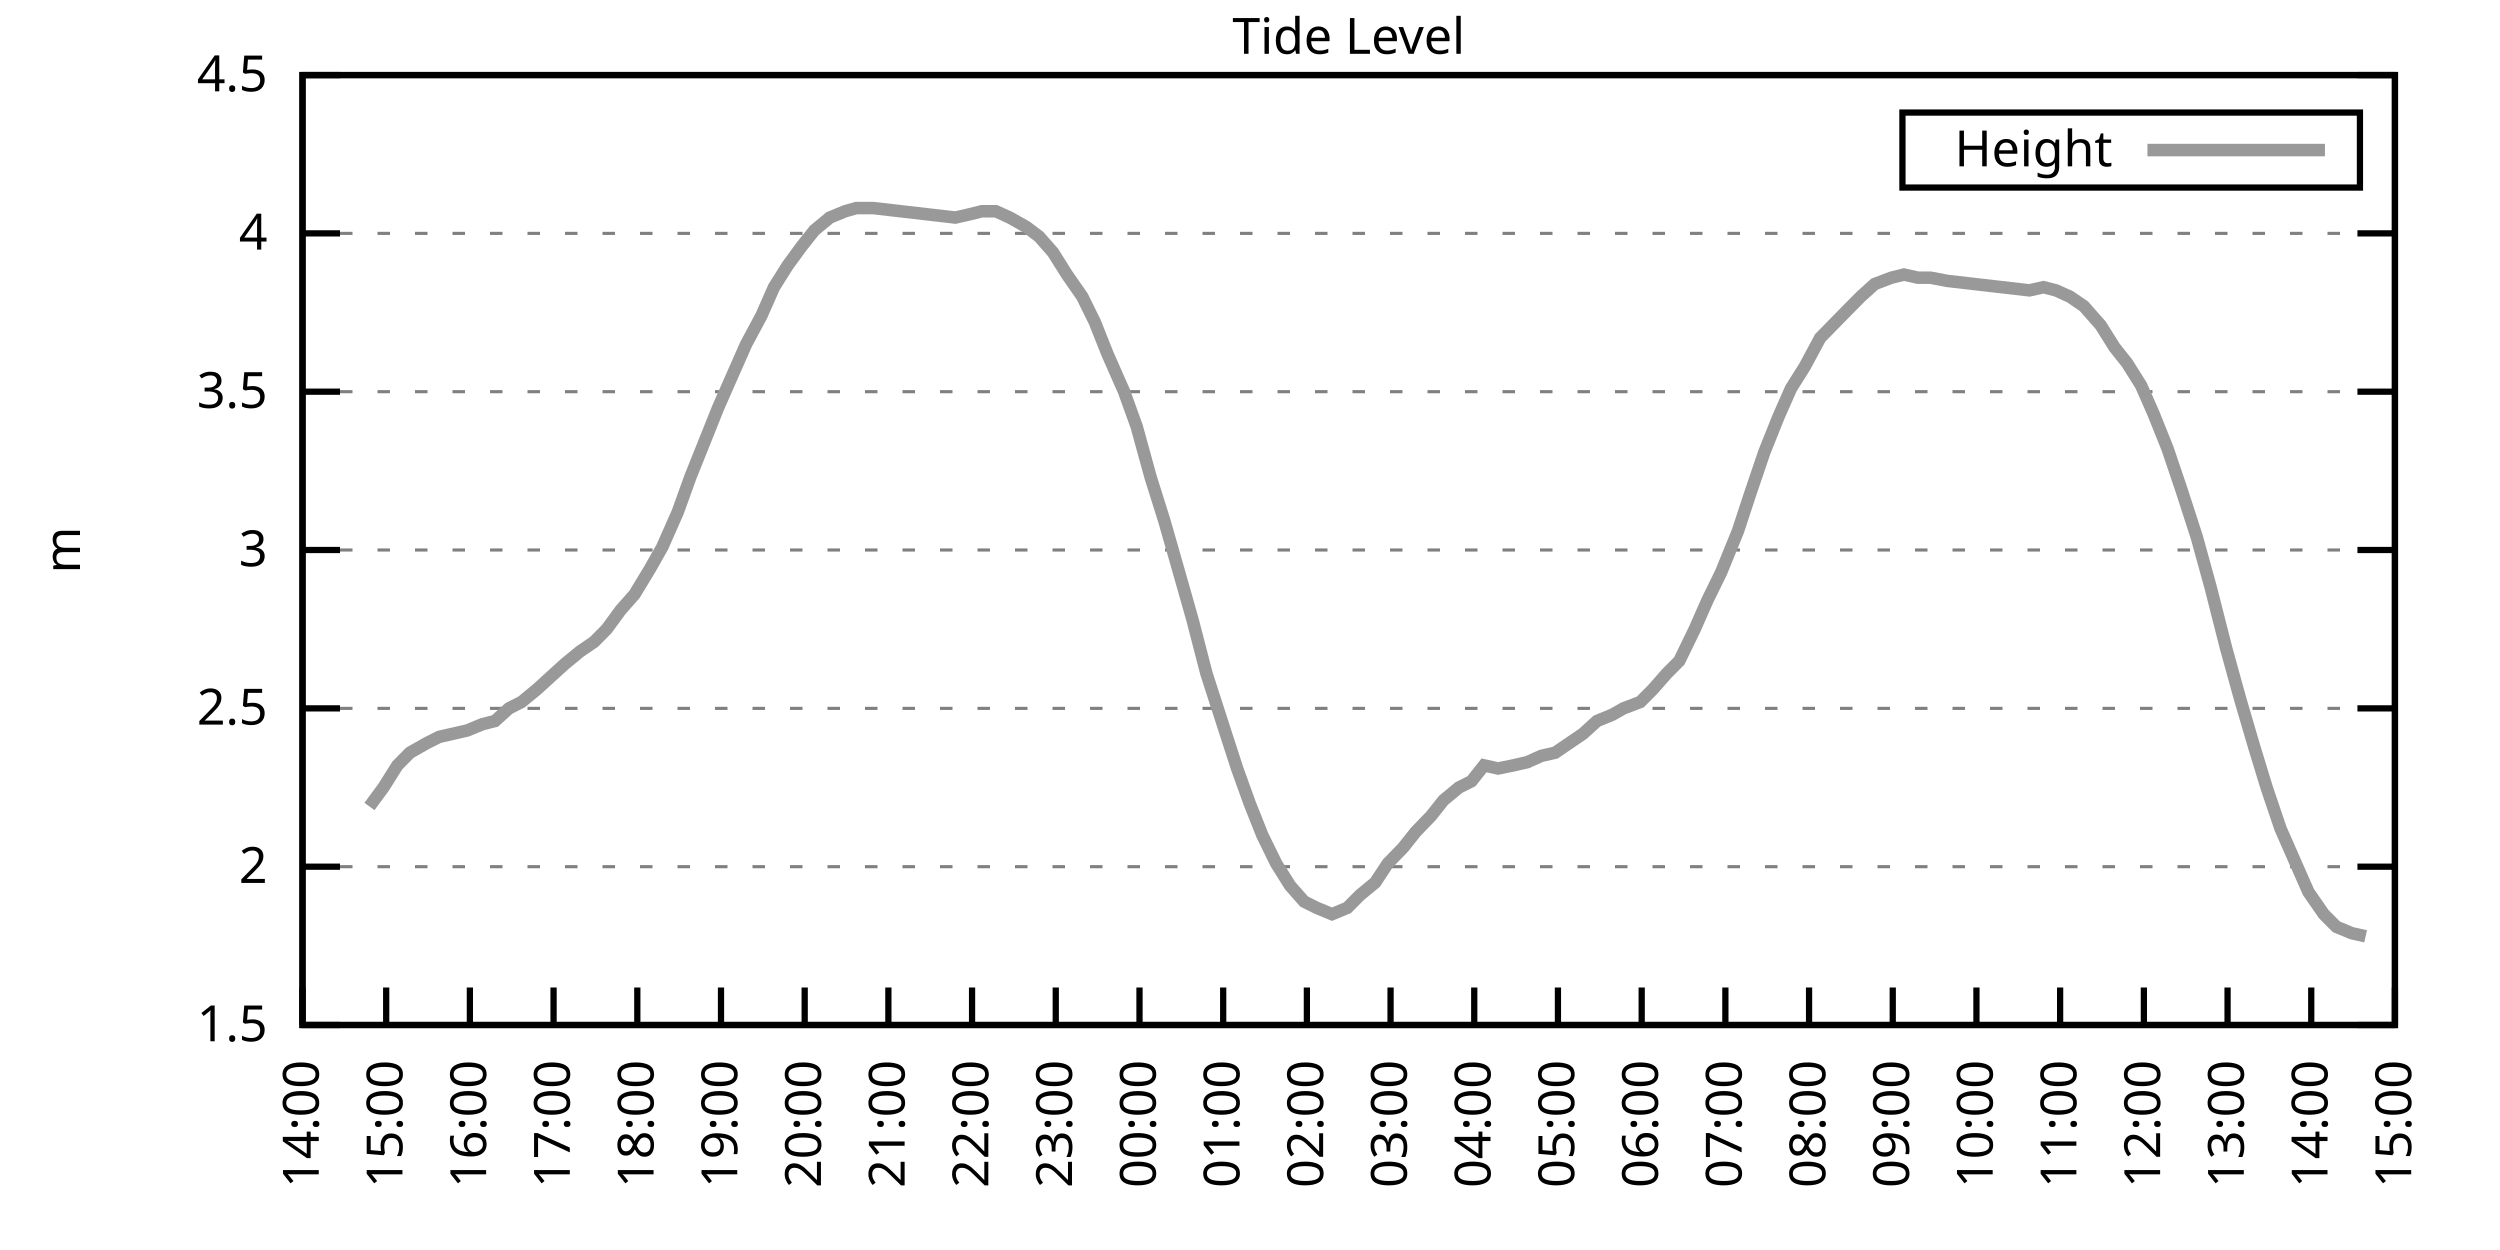
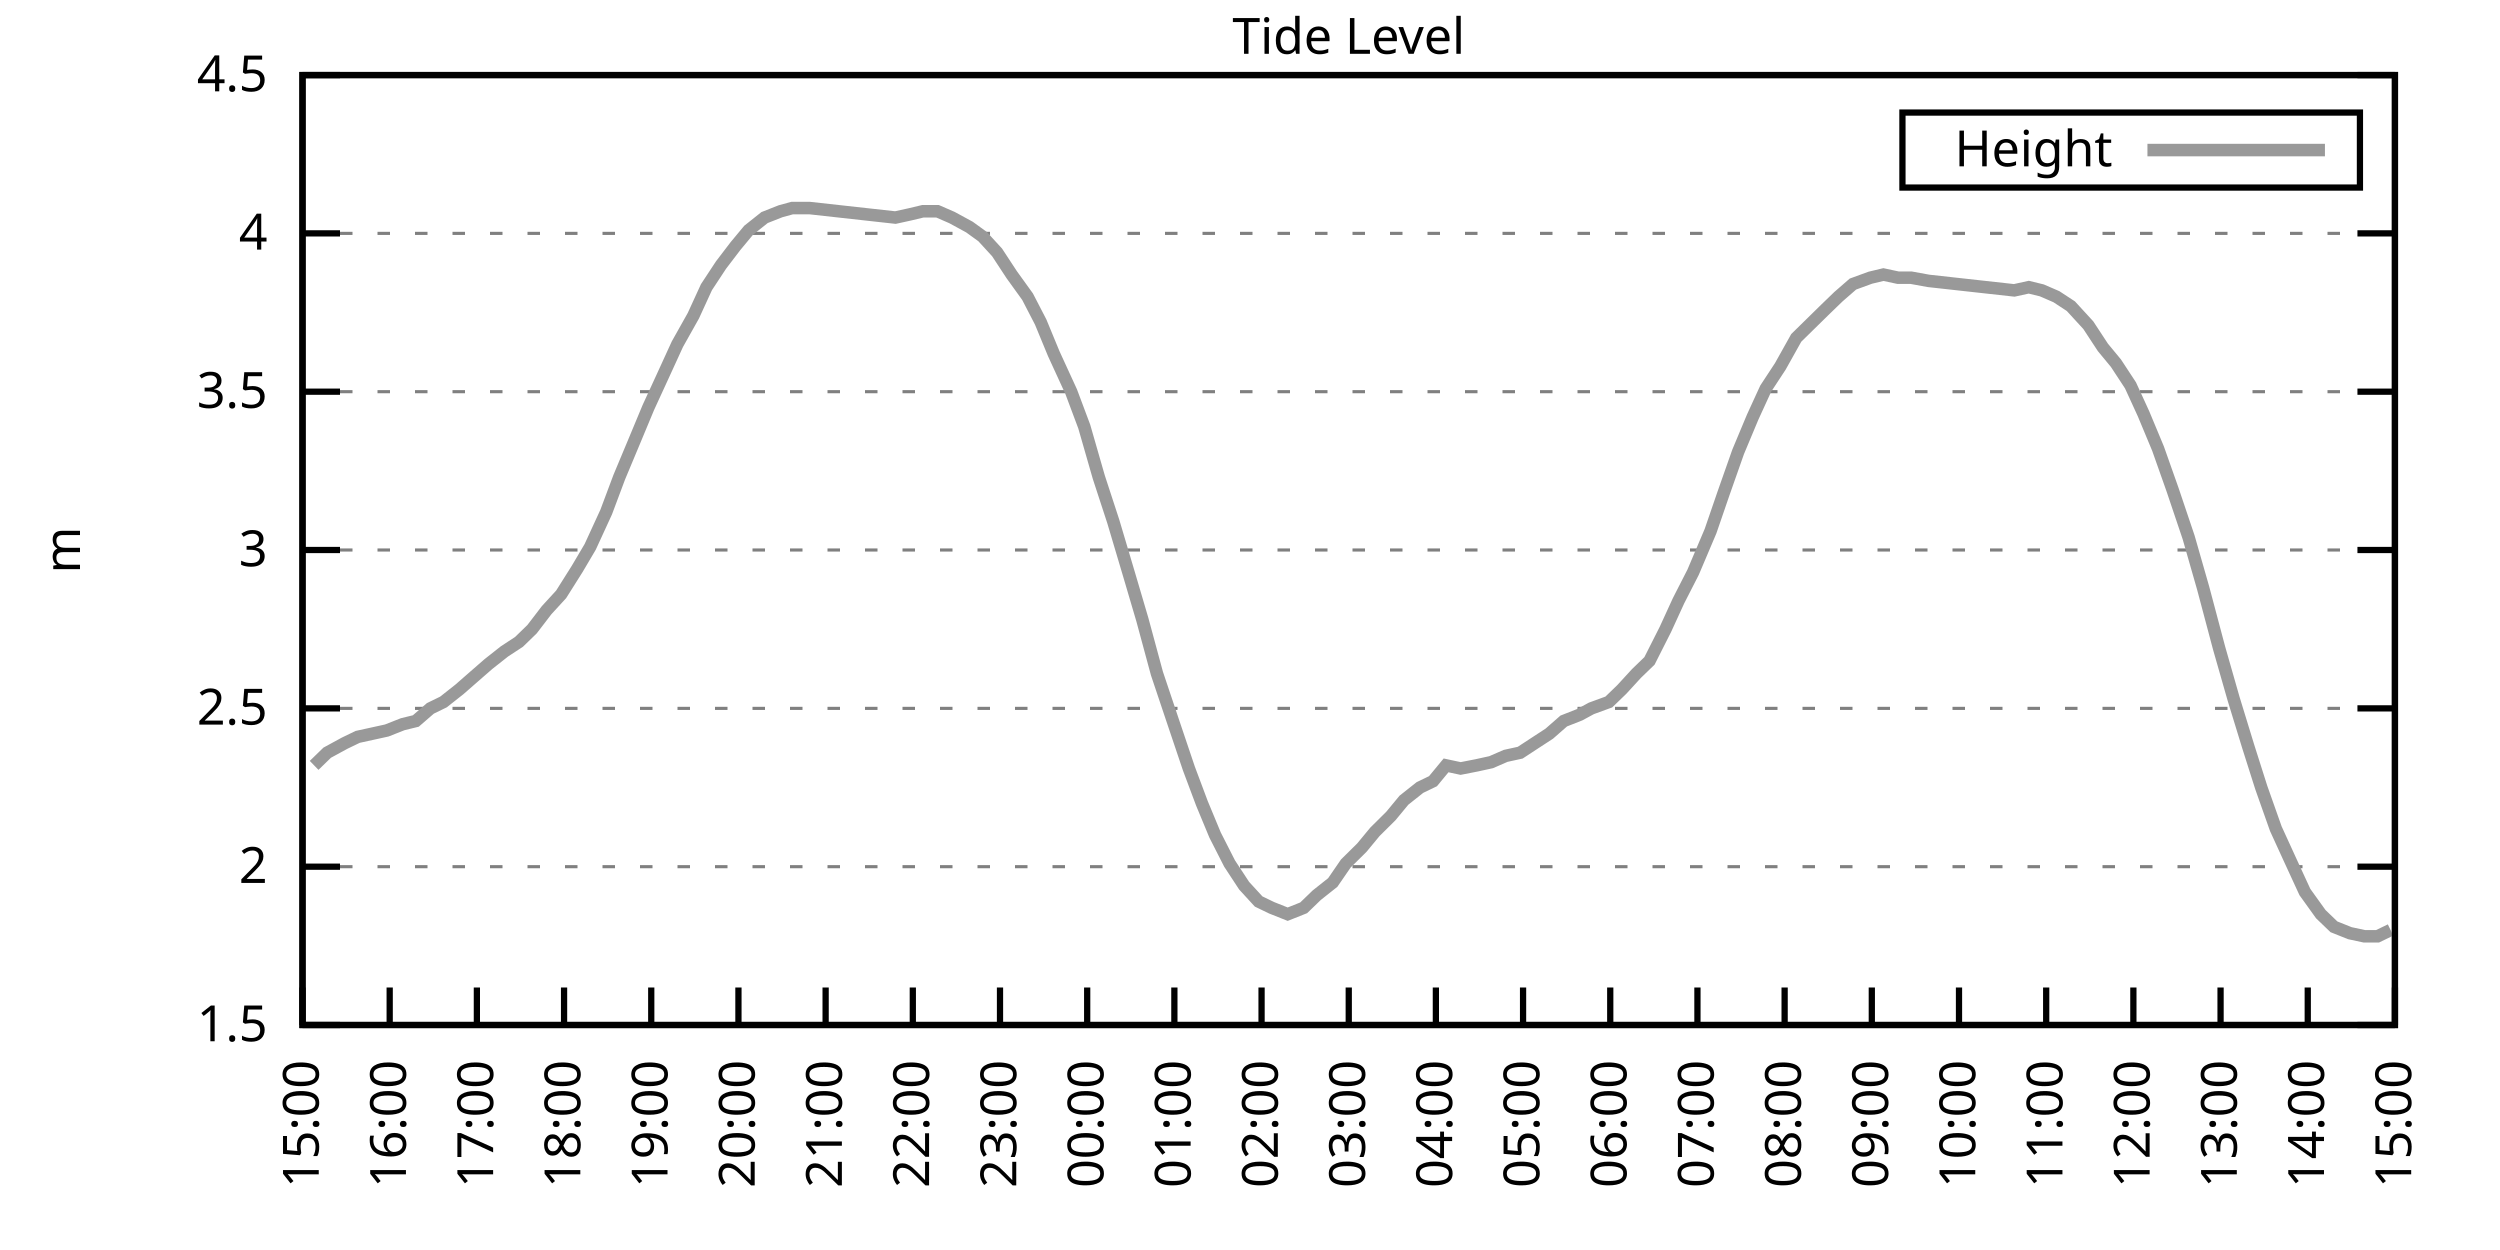
<svg xmlns="http://www.w3.org/2000/svg" xmlns:xlink="http://www.w3.org/1999/xlink" width="400" height="200" viewBox="0 0 400 200">
  <g id="gnuplot_canvas">
    <rect x="0" y="0" width="400" height="200" fill="none" />
    <defs>
      <circle id="gpDot" r="0.5" stroke-width="0.5" stroke="currentColor" />
      <path id="gpPt0" stroke-width="0.333" stroke="currentColor" d="M-1,0 h2 M0,-1 v2" />
      <path id="gpPt1" stroke-width="0.333" stroke="currentColor" d="M-1,-1 L1,1 M1,-1 L-1,1" />
      <path id="gpPt2" stroke-width="0.333" stroke="currentColor" d="M-1,0 L1,0 M0,-1 L0,1 M-1,-1 L1,1 M-1,1 L1,-1" />
      <rect id="gpPt3" stroke-width="0.333" stroke="currentColor" x="-1" y="-1" width="2" height="2" />
      <rect id="gpPt4" stroke-width="0.333" stroke="currentColor" fill="currentColor" x="-1" y="-1" width="2" height="2" />
      <circle id="gpPt5" stroke-width="0.333" stroke="currentColor" cx="0" cy="0" r="1" />
      <use xlink:href="#gpPt5" id="gpPt6" fill="currentColor" stroke="none" />
      <path id="gpPt7" stroke-width="0.333" stroke="currentColor" d="M0,-1.33 L-1.33,0.67 L1.33,0.67 z" />
      <use xlink:href="#gpPt7" id="gpPt8" fill="currentColor" stroke="none" />
      <use xlink:href="#gpPt7" id="gpPt9" stroke="currentColor" transform="rotate(180)" />
      <use xlink:href="#gpPt9" id="gpPt10" fill="currentColor" stroke="none" />
      <use xlink:href="#gpPt3" id="gpPt11" stroke="currentColor" transform="rotate(45)" />
      <use xlink:href="#gpPt11" id="gpPt12" fill="currentColor" stroke="none" />
      <path id="gpPt13" stroke-width="0.333" stroke="currentColor" d="M0,1.330 L1.265,0.411 L0.782,-1.067 L-0.782,-1.076 L-1.265,0.411 z" />
      <use xlink:href="#gpPt13" id="gpPt14" fill="currentColor" stroke="none" />
      <filter id="textbox" filterUnits="objectBoundingBox" x="0" y="0" height="1" width="1">
        <feFlood flood-color="white" flood-opacity="1" result="bgnd" />
        <feComposite in="SourceGraphic" in2="bgnd" operator="atop" />
      </filter>
      <filter id="greybox" filterUnits="objectBoundingBox" x="0" y="0" height="1" width="1">
        <feFlood flood-color="lightgrey" flood-opacity="1" result="grey" />
        <feComposite in="SourceGraphic" in2="grey" operator="atop" />
      </filter>
    </defs>
    <g fill="none" color="white" stroke="currentColor" stroke-width="1.00" stroke-linecap="butt" stroke-linejoin="miter">
</g>
    <g fill="none" color="black" stroke="currentColor" stroke-width="1.00" stroke-linecap="butt" stroke-linejoin="miter">
      <g stroke="none" shape-rendering="crispEdges">
        <polygon fill="rgb(255, 255, 255)" points="48.40,164.00 383.18,164.00 383.18,12.02 48.40,12.02 " />
      </g>
    </g>
    <g fill="none" color="black" stroke="currentColor" stroke-width="1.00" stroke-linecap="butt" stroke-linejoin="miter">
</g>
    <g fill="none" color="black" stroke="black" stroke-width="0.50" stroke-linecap="butt" stroke-linejoin="miter">
</g>
    <g fill="none" color="gray" stroke="currentColor" stroke-width="0.50" stroke-linecap="butt" stroke-linejoin="miter">
      <path stroke="gray" stroke-dasharray="2,4" class="gridline" d="M48.40,164.00 L383.19,164.00  " />
    </g>
    <g fill="none" color="gray" stroke="gray" stroke-width="1.00" stroke-linecap="butt" stroke-linejoin="miter">
</g>
    <g fill="none" color="black" stroke="currentColor" stroke-width="1.00" stroke-linecap="butt" stroke-linejoin="miter">
      <path stroke="black" d="M48.40,164.00 L54.40,164.00 M383.19,164.00 L377.19,164.00  " />
      <g transform="translate(42.80,166.60)" stroke="none" fill="black" font-family="Sans" font-size="8.00" text-anchor="end">
        <text>
          <tspan font-family="Sans"> 1.5</tspan>
        </text>
      </g>
    </g>
    <g fill="none" color="black" stroke="currentColor" stroke-width="1.00" stroke-linecap="butt" stroke-linejoin="miter">
</g>
    <g fill="none" color="black" stroke="black" stroke-width="0.50" stroke-linecap="butt" stroke-linejoin="miter">
</g>
    <g fill="none" color="gray" stroke="currentColor" stroke-width="0.50" stroke-linecap="butt" stroke-linejoin="miter">
      <path stroke="gray" stroke-dasharray="2,4" class="gridline" d="M48.40,138.67 L383.19,138.67  " />
    </g>
    <g fill="none" color="gray" stroke="gray" stroke-width="1.00" stroke-linecap="butt" stroke-linejoin="miter">
</g>
    <g fill="none" color="black" stroke="currentColor" stroke-width="1.00" stroke-linecap="butt" stroke-linejoin="miter">
      <path stroke="black" d="M48.40,138.67 L54.40,138.67 M383.19,138.67 L377.19,138.67  " />
      <g transform="translate(42.80,141.27)" stroke="none" fill="black" font-family="Sans" font-size="8.00" text-anchor="end">
        <text>
          <tspan font-family="Sans"> 2</tspan>
        </text>
      </g>
    </g>
    <g fill="none" color="black" stroke="currentColor" stroke-width="1.00" stroke-linecap="butt" stroke-linejoin="miter">
</g>
    <g fill="none" color="black" stroke="black" stroke-width="0.50" stroke-linecap="butt" stroke-linejoin="miter">
</g>
    <g fill="none" color="gray" stroke="currentColor" stroke-width="0.50" stroke-linecap="butt" stroke-linejoin="miter">
      <path stroke="gray" stroke-dasharray="2,4" class="gridline" d="M48.40,113.34 L383.19,113.34  " />
    </g>
    <g fill="none" color="gray" stroke="gray" stroke-width="1.00" stroke-linecap="butt" stroke-linejoin="miter">
</g>
    <g fill="none" color="black" stroke="currentColor" stroke-width="1.00" stroke-linecap="butt" stroke-linejoin="miter">
      <path stroke="black" d="M48.40,113.34 L54.40,113.34 M383.19,113.34 L377.19,113.34  " />
      <g transform="translate(42.80,115.94)" stroke="none" fill="black" font-family="Sans" font-size="8.00" text-anchor="end">
        <text>
          <tspan font-family="Sans"> 2.5</tspan>
        </text>
      </g>
    </g>
    <g fill="none" color="black" stroke="currentColor" stroke-width="1.00" stroke-linecap="butt" stroke-linejoin="miter">
</g>
    <g fill="none" color="black" stroke="black" stroke-width="0.50" stroke-linecap="butt" stroke-linejoin="miter">
</g>
    <g fill="none" color="gray" stroke="currentColor" stroke-width="0.50" stroke-linecap="butt" stroke-linejoin="miter">
      <path stroke="gray" stroke-dasharray="2,4" class="gridline" d="M48.40,88.00 L383.19,88.00  " />
    </g>
    <g fill="none" color="gray" stroke="gray" stroke-width="1.00" stroke-linecap="butt" stroke-linejoin="miter">
</g>
    <g fill="none" color="black" stroke="currentColor" stroke-width="1.00" stroke-linecap="butt" stroke-linejoin="miter">
      <path stroke="black" d="M48.40,88.00 L54.40,88.00 M383.19,88.00 L377.19,88.00  " />
      <g transform="translate(42.80,90.60)" stroke="none" fill="black" font-family="Sans" font-size="8.00" text-anchor="end">
        <text>
          <tspan font-family="Sans"> 3</tspan>
        </text>
      </g>
    </g>
    <g fill="none" color="black" stroke="currentColor" stroke-width="1.00" stroke-linecap="butt" stroke-linejoin="miter">
</g>
    <g fill="none" color="black" stroke="black" stroke-width="0.50" stroke-linecap="butt" stroke-linejoin="miter">
</g>
    <g fill="none" color="gray" stroke="currentColor" stroke-width="0.50" stroke-linecap="butt" stroke-linejoin="miter">
      <path stroke="gray" stroke-dasharray="2,4" class="gridline" d="M48.40,62.67 L383.19,62.67  " />
    </g>
    <g fill="none" color="gray" stroke="gray" stroke-width="1.00" stroke-linecap="butt" stroke-linejoin="miter">
</g>
    <g fill="none" color="black" stroke="currentColor" stroke-width="1.00" stroke-linecap="butt" stroke-linejoin="miter">
      <path stroke="black" d="M48.40,62.67 L54.40,62.67 M383.19,62.67 L377.19,62.67  " />
      <g transform="translate(42.80,65.27)" stroke="none" fill="black" font-family="Sans" font-size="8.00" text-anchor="end">
        <text>
          <tspan font-family="Sans"> 3.5</tspan>
        </text>
      </g>
    </g>
    <g fill="none" color="black" stroke="currentColor" stroke-width="1.00" stroke-linecap="butt" stroke-linejoin="miter">
</g>
    <g fill="none" color="black" stroke="black" stroke-width="0.50" stroke-linecap="butt" stroke-linejoin="miter">
</g>
    <g fill="none" color="gray" stroke="currentColor" stroke-width="0.50" stroke-linecap="butt" stroke-linejoin="miter">
      <path stroke="gray" stroke-dasharray="2,4" class="gridline" d="M48.40,37.34 L383.19,37.34  " />
    </g>
    <g fill="none" color="gray" stroke="gray" stroke-width="1.00" stroke-linecap="butt" stroke-linejoin="miter">
</g>
    <g fill="none" color="black" stroke="currentColor" stroke-width="1.00" stroke-linecap="butt" stroke-linejoin="miter">
      <path stroke="black" d="M48.40,37.34 L54.40,37.34 M383.19,37.34 L377.19,37.34  " />
      <g transform="translate(42.80,39.94)" stroke="none" fill="black" font-family="Sans" font-size="8.00" text-anchor="end">
        <text>
          <tspan font-family="Sans"> 4</tspan>
        </text>
      </g>
    </g>
    <g fill="none" color="black" stroke="currentColor" stroke-width="1.00" stroke-linecap="butt" stroke-linejoin="miter">
</g>
    <g fill="none" color="black" stroke="black" stroke-width="0.50" stroke-linecap="butt" stroke-linejoin="miter">
</g>
    <g fill="none" color="gray" stroke="currentColor" stroke-width="0.50" stroke-linecap="butt" stroke-linejoin="miter">
      <path stroke="gray" stroke-dasharray="2,4" class="gridline" d="M48.40,12.01 L383.19,12.01  " />
    </g>
    <g fill="none" color="gray" stroke="gray" stroke-width="1.00" stroke-linecap="butt" stroke-linejoin="miter">
</g>
    <g fill="none" color="black" stroke="currentColor" stroke-width="1.00" stroke-linecap="butt" stroke-linejoin="miter">
      <path stroke="black" d="M48.40,12.01 L54.40,12.01 M383.19,12.01 L377.19,12.01  " />
      <g transform="translate(42.80,14.61)" stroke="none" fill="black" font-family="Sans" font-size="8.00" text-anchor="end">
        <text>
          <tspan font-family="Sans"> 4.5</tspan>
        </text>
      </g>
    </g>
    <g fill="none" color="black" stroke="currentColor" stroke-width="1.00" stroke-linecap="butt" stroke-linejoin="miter">
      <path stroke="black" d="M48.40,164.00 L48.40,158.00  " />
      <g transform="translate(51.00,169.60) rotate(270.00)" stroke="none" fill="black" font-family="Sans" font-size="8.00" text-anchor="end">
        <text>
-           <tspan font-family="Sans">14:00</tspan>
-         </text>
-       </g>
-     </g>
-     <g fill="none" color="black" stroke="currentColor" stroke-width="1.00" stroke-linecap="butt" stroke-linejoin="miter">
-       <path stroke="black" d="M61.79,164.00 L61.79,158.00  " />
-       <g transform="translate(64.39,169.60) rotate(270.00)" stroke="none" fill="black" font-family="Sans" font-size="8.00" text-anchor="end">
-         <text>
          <tspan font-family="Sans">15:00</tspan>
        </text>
      </g>
    </g>
    <g fill="none" color="black" stroke="currentColor" stroke-width="1.00" stroke-linecap="butt" stroke-linejoin="miter">
-       <path stroke="black" d="M75.18,164.00 L75.18,158.00  " />
-       <g transform="translate(77.78,169.60) rotate(270.00)" stroke="none" fill="black" font-family="Sans" font-size="8.00" text-anchor="end">
+       <path stroke="black" d="M62.35,164.00 L62.35,158.00  " />
+       <g transform="translate(64.95,169.60) rotate(270.00)" stroke="none" fill="black" font-family="Sans" font-size="8.00" text-anchor="end">
        <text>
          <tspan font-family="Sans">16:00</tspan>
        </text>
      </g>
    </g>
    <g fill="none" color="black" stroke="currentColor" stroke-width="1.00" stroke-linecap="butt" stroke-linejoin="miter">
-       <path stroke="black" d="M88.57,164.00 L88.57,158.00  " />
-       <g transform="translate(91.17,169.60) rotate(270.00)" stroke="none" fill="black" font-family="Sans" font-size="8.00" text-anchor="end">
+       <path stroke="black" d="M76.30,164.00 L76.30,158.00  " />
+       <g transform="translate(78.90,169.60) rotate(270.00)" stroke="none" fill="black" font-family="Sans" font-size="8.00" text-anchor="end">
        <text>
          <tspan font-family="Sans">17:00</tspan>
        </text>
      </g>
    </g>
    <g fill="none" color="black" stroke="currentColor" stroke-width="1.00" stroke-linecap="butt" stroke-linejoin="miter">
-       <path stroke="black" d="M101.97,164.00 L101.97,158.00  " />
-       <g transform="translate(104.57,169.60) rotate(270.00)" stroke="none" fill="black" font-family="Sans" font-size="8.00" text-anchor="end">
+       <path stroke="black" d="M90.25,164.00 L90.25,158.00  " />
+       <g transform="translate(92.85,169.60) rotate(270.00)" stroke="none" fill="black" font-family="Sans" font-size="8.00" text-anchor="end">
        <text>
          <tspan font-family="Sans">18:00</tspan>
        </text>
      </g>
    </g>
    <g fill="none" color="black" stroke="currentColor" stroke-width="1.00" stroke-linecap="butt" stroke-linejoin="miter">
-       <path stroke="black" d="M115.36,164.00 L115.36,158.00  " />
-       <g transform="translate(117.96,169.60) rotate(270.00)" stroke="none" fill="black" font-family="Sans" font-size="8.00" text-anchor="end">
+       <path stroke="black" d="M104.20,164.00 L104.20,158.00  " />
+       <g transform="translate(106.80,169.60) rotate(270.00)" stroke="none" fill="black" font-family="Sans" font-size="8.00" text-anchor="end">
        <text>
          <tspan font-family="Sans">19:00</tspan>
        </text>
      </g>
    </g>
    <g fill="none" color="black" stroke="currentColor" stroke-width="1.00" stroke-linecap="butt" stroke-linejoin="miter">
-       <path stroke="black" d="M128.75,164.00 L128.75,158.00  " />
-       <g transform="translate(131.35,169.60) rotate(270.00)" stroke="none" fill="black" font-family="Sans" font-size="8.00" text-anchor="end">
+       <path stroke="black" d="M118.15,164.00 L118.15,158.00  " />
+       <g transform="translate(120.75,169.60) rotate(270.00)" stroke="none" fill="black" font-family="Sans" font-size="8.00" text-anchor="end">
        <text>
          <tspan font-family="Sans">20:00</tspan>
        </text>
      </g>
    </g>
    <g fill="none" color="black" stroke="currentColor" stroke-width="1.00" stroke-linecap="butt" stroke-linejoin="miter">
-       <path stroke="black" d="M142.14,164.00 L142.14,158.00  " />
-       <g transform="translate(144.74,169.60) rotate(270.00)" stroke="none" fill="black" font-family="Sans" font-size="8.00" text-anchor="end">
+       <path stroke="black" d="M132.10,164.00 L132.10,158.00  " />
+       <g transform="translate(134.70,169.60) rotate(270.00)" stroke="none" fill="black" font-family="Sans" font-size="8.00" text-anchor="end">
        <text>
          <tspan font-family="Sans">21:00</tspan>
        </text>
      </g>
    </g>
    <g fill="none" color="black" stroke="currentColor" stroke-width="1.00" stroke-linecap="butt" stroke-linejoin="miter">
-       <path stroke="black" d="M155.53,164.00 L155.53,158.00  " />
-       <g transform="translate(158.13,169.60) rotate(270.00)" stroke="none" fill="black" font-family="Sans" font-size="8.00" text-anchor="end">
+       <path stroke="black" d="M146.05,164.00 L146.05,158.00  " />
+       <g transform="translate(148.65,169.60) rotate(270.00)" stroke="none" fill="black" font-family="Sans" font-size="8.00" text-anchor="end">
        <text>
          <tspan font-family="Sans">22:00</tspan>
        </text>
      </g>
    </g>
    <g fill="none" color="black" stroke="currentColor" stroke-width="1.00" stroke-linecap="butt" stroke-linejoin="miter">
-       <path stroke="black" d="M168.92,164.00 L168.92,158.00  " />
-       <g transform="translate(171.52,169.60) rotate(270.00)" stroke="none" fill="black" font-family="Sans" font-size="8.00" text-anchor="end">
+       <path stroke="black" d="M160.00,164.00 L160.00,158.00  " />
+       <g transform="translate(162.60,169.60) rotate(270.00)" stroke="none" fill="black" font-family="Sans" font-size="8.00" text-anchor="end">
        <text>
          <tspan font-family="Sans">23:00</tspan>
        </text>
      </g>
    </g>
    <g fill="none" color="black" stroke="currentColor" stroke-width="1.00" stroke-linecap="butt" stroke-linejoin="miter">
-       <path stroke="black" d="M182.32,164.00 L182.32,158.00  " />
-       <g transform="translate(184.92,169.60) rotate(270.00)" stroke="none" fill="black" font-family="Sans" font-size="8.00" text-anchor="end">
+       <path stroke="black" d="M173.95,164.00 L173.95,158.00  " />
+       <g transform="translate(176.55,169.60) rotate(270.00)" stroke="none" fill="black" font-family="Sans" font-size="8.00" text-anchor="end">
        <text>
          <tspan font-family="Sans">00:00</tspan>
        </text>
      </g>
    </g>
    <g fill="none" color="black" stroke="currentColor" stroke-width="1.00" stroke-linecap="butt" stroke-linejoin="miter">
-       <path stroke="black" d="M195.71,164.00 L195.71,158.00  " />
-       <g transform="translate(198.31,169.60) rotate(270.00)" stroke="none" fill="black" font-family="Sans" font-size="8.00" text-anchor="end">
+       <path stroke="black" d="M187.90,164.00 L187.90,158.00  " />
+       <g transform="translate(190.50,169.60) rotate(270.00)" stroke="none" fill="black" font-family="Sans" font-size="8.00" text-anchor="end">
        <text>
          <tspan font-family="Sans">01:00</tspan>
        </text>
      </g>
    </g>
    <g fill="none" color="black" stroke="currentColor" stroke-width="1.00" stroke-linecap="butt" stroke-linejoin="miter">
-       <path stroke="black" d="M209.10,164.00 L209.10,158.00  " />
-       <g transform="translate(211.70,169.60) rotate(270.00)" stroke="none" fill="black" font-family="Sans" font-size="8.00" text-anchor="end">
+       <path stroke="black" d="M201.85,164.00 L201.85,158.00  " />
+       <g transform="translate(204.45,169.60) rotate(270.00)" stroke="none" fill="black" font-family="Sans" font-size="8.00" text-anchor="end">
        <text>
          <tspan font-family="Sans">02:00</tspan>
        </text>
      </g>
    </g>
    <g fill="none" color="black" stroke="currentColor" stroke-width="1.00" stroke-linecap="butt" stroke-linejoin="miter">
-       <path stroke="black" d="M222.49,164.00 L222.49,158.00  " />
-       <g transform="translate(225.09,169.60) rotate(270.00)" stroke="none" fill="black" font-family="Sans" font-size="8.00" text-anchor="end">
+       <path stroke="black" d="M215.80,164.00 L215.80,158.00  " />
+       <g transform="translate(218.40,169.60) rotate(270.00)" stroke="none" fill="black" font-family="Sans" font-size="8.00" text-anchor="end">
        <text>
          <tspan font-family="Sans">03:00</tspan>
        </text>
      </g>
    </g>
    <g fill="none" color="black" stroke="currentColor" stroke-width="1.00" stroke-linecap="butt" stroke-linejoin="miter">
-       <path stroke="black" d="M235.88,164.00 L235.88,158.00  " />
-       <g transform="translate(238.48,169.60) rotate(270.00)" stroke="none" fill="black" font-family="Sans" font-size="8.00" text-anchor="end">
+       <path stroke="black" d="M229.74,164.00 L229.74,158.00  " />
+       <g transform="translate(232.34,169.60) rotate(270.00)" stroke="none" fill="black" font-family="Sans" font-size="8.00" text-anchor="end">
        <text>
          <tspan font-family="Sans">04:00</tspan>
        </text>
      </g>
    </g>
    <g fill="none" color="black" stroke="currentColor" stroke-width="1.00" stroke-linecap="butt" stroke-linejoin="miter">
-       <path stroke="black" d="M249.27,164.00 L249.27,158.00  " />
-       <g transform="translate(251.87,169.60) rotate(270.00)" stroke="none" fill="black" font-family="Sans" font-size="8.00" text-anchor="end">
+       <path stroke="black" d="M243.69,164.00 L243.69,158.00  " />
+       <g transform="translate(246.29,169.60) rotate(270.00)" stroke="none" fill="black" font-family="Sans" font-size="8.00" text-anchor="end">
        <text>
          <tspan font-family="Sans">05:00</tspan>
        </text>
      </g>
    </g>
    <g fill="none" color="black" stroke="currentColor" stroke-width="1.00" stroke-linecap="butt" stroke-linejoin="miter">
-       <path stroke="black" d="M262.67,164.00 L262.67,158.00  " />
-       <g transform="translate(265.27,169.60) rotate(270.00)" stroke="none" fill="black" font-family="Sans" font-size="8.00" text-anchor="end">
+       <path stroke="black" d="M257.64,164.00 L257.64,158.00  " />
+       <g transform="translate(260.24,169.60) rotate(270.00)" stroke="none" fill="black" font-family="Sans" font-size="8.00" text-anchor="end">
        <text>
          <tspan font-family="Sans">06:00</tspan>
        </text>
      </g>
    </g>
    <g fill="none" color="black" stroke="currentColor" stroke-width="1.00" stroke-linecap="butt" stroke-linejoin="miter">
-       <path stroke="black" d="M276.06,164.00 L276.06,158.00  " />
-       <g transform="translate(278.66,169.60) rotate(270.00)" stroke="none" fill="black" font-family="Sans" font-size="8.00" text-anchor="end">
+       <path stroke="black" d="M271.59,164.00 L271.59,158.00  " />
+       <g transform="translate(274.19,169.60) rotate(270.00)" stroke="none" fill="black" font-family="Sans" font-size="8.00" text-anchor="end">
        <text>
          <tspan font-family="Sans">07:00</tspan>
        </text>
      </g>
    </g>
    <g fill="none" color="black" stroke="currentColor" stroke-width="1.00" stroke-linecap="butt" stroke-linejoin="miter">
-       <path stroke="black" d="M289.45,164.00 L289.45,158.00  " />
-       <g transform="translate(292.05,169.60) rotate(270.00)" stroke="none" fill="black" font-family="Sans" font-size="8.00" text-anchor="end">
+       <path stroke="black" d="M285.54,164.00 L285.54,158.00  " />
+       <g transform="translate(288.14,169.60) rotate(270.00)" stroke="none" fill="black" font-family="Sans" font-size="8.00" text-anchor="end">
        <text>
          <tspan font-family="Sans">08:00</tspan>
        </text>
      </g>
    </g>
    <g fill="none" color="black" stroke="currentColor" stroke-width="1.00" stroke-linecap="butt" stroke-linejoin="miter">
-       <path stroke="black" d="M302.84,164.00 L302.84,158.00  " />
-       <g transform="translate(305.44,169.60) rotate(270.00)" stroke="none" fill="black" font-family="Sans" font-size="8.00" text-anchor="end">
+       <path stroke="black" d="M299.49,164.00 L299.49,158.00  " />
+       <g transform="translate(302.09,169.60) rotate(270.00)" stroke="none" fill="black" font-family="Sans" font-size="8.00" text-anchor="end">
        <text>
          <tspan font-family="Sans">09:00</tspan>
        </text>
      </g>
    </g>
    <g fill="none" color="black" stroke="currentColor" stroke-width="1.00" stroke-linecap="butt" stroke-linejoin="miter">
-       <path stroke="black" d="M316.23,164.00 L316.23,158.00  " />
-       <g transform="translate(318.83,169.60) rotate(270.00)" stroke="none" fill="black" font-family="Sans" font-size="8.00" text-anchor="end">
+       <path stroke="black" d="M313.44,164.00 L313.44,158.00  " />
+       <g transform="translate(316.04,169.60) rotate(270.00)" stroke="none" fill="black" font-family="Sans" font-size="8.00" text-anchor="end">
        <text>
          <tspan font-family="Sans">10:00</tspan>
        </text>
      </g>
    </g>
    <g fill="none" color="black" stroke="currentColor" stroke-width="1.00" stroke-linecap="butt" stroke-linejoin="miter">
-       <path stroke="black" d="M329.62,164.00 L329.62,158.00  " />
-       <g transform="translate(332.22,169.60) rotate(270.00)" stroke="none" fill="black" font-family="Sans" font-size="8.00" text-anchor="end">
+       <path stroke="black" d="M327.39,164.00 L327.39,158.00  " />
+       <g transform="translate(329.99,169.60) rotate(270.00)" stroke="none" fill="black" font-family="Sans" font-size="8.00" text-anchor="end">
        <text>
          <tspan font-family="Sans">11:00</tspan>
        </text>
      </g>
    </g>
    <g fill="none" color="black" stroke="currentColor" stroke-width="1.00" stroke-linecap="butt" stroke-linejoin="miter">
-       <path stroke="black" d="M343.02,164.00 L343.02,158.00  " />
-       <g transform="translate(345.62,169.60) rotate(270.00)" stroke="none" fill="black" font-family="Sans" font-size="8.00" text-anchor="end">
+       <path stroke="black" d="M341.34,164.00 L341.34,158.00  " />
+       <g transform="translate(343.94,169.60) rotate(270.00)" stroke="none" fill="black" font-family="Sans" font-size="8.00" text-anchor="end">
        <text>
          <tspan font-family="Sans">12:00</tspan>
        </text>
      </g>
    </g>
    <g fill="none" color="black" stroke="currentColor" stroke-width="1.00" stroke-linecap="butt" stroke-linejoin="miter">
-       <path stroke="black" d="M356.41,164.00 L356.41,158.00  " />
-       <g transform="translate(359.01,169.60) rotate(270.00)" stroke="none" fill="black" font-family="Sans" font-size="8.00" text-anchor="end">
+       <path stroke="black" d="M355.29,164.00 L355.29,158.00  " />
+       <g transform="translate(357.89,169.60) rotate(270.00)" stroke="none" fill="black" font-family="Sans" font-size="8.00" text-anchor="end">
        <text>
          <tspan font-family="Sans">13:00</tspan>
        </text>
      </g>
    </g>
    <g fill="none" color="black" stroke="currentColor" stroke-width="1.00" stroke-linecap="butt" stroke-linejoin="miter">
-       <path stroke="black" d="M369.80,164.00 L369.80,158.00  " />
-       <g transform="translate(372.40,169.60) rotate(270.00)" stroke="none" fill="black" font-family="Sans" font-size="8.00" text-anchor="end">
+       <path stroke="black" d="M369.24,164.00 L369.24,158.00  " />
+       <g transform="translate(371.84,169.60) rotate(270.00)" stroke="none" fill="black" font-family="Sans" font-size="8.00" text-anchor="end">
        <text>
          <tspan font-family="Sans">14:00</tspan>
        </text>
      </g>
    </g>
    <g fill="none" color="black" stroke="currentColor" stroke-width="1.00" stroke-linecap="butt" stroke-linejoin="miter">
      <path stroke="black" d="M383.19,164.00 L383.19,158.00  " />
      <g transform="translate(385.79,169.60) rotate(270.00)" stroke="none" fill="black" font-family="Sans" font-size="8.00" text-anchor="end">
        <text>
          <tspan font-family="Sans">15:00</tspan>
        </text>
      </g>
    </g>
    <g fill="none" color="black" stroke="currentColor" stroke-width="1.00" stroke-linecap="butt" stroke-linejoin="miter">
</g>
    <g fill="none" color="black" stroke="currentColor" stroke-width="1.00" stroke-linecap="butt" stroke-linejoin="miter">
      <path stroke="black" d="M48.40,12.01 L48.40,164.00 L383.19,164.00 L383.19,12.01 L48.40,12.01 Z  " />
    </g>
    <g fill="none" color="black" stroke="currentColor" stroke-width="1.00" stroke-linecap="butt" stroke-linejoin="miter">
</g>
    <g fill="none" color="black" stroke="currentColor" stroke-width="1.00" stroke-linecap="butt" stroke-linejoin="miter">
      <path stroke="black" d="M304.39,30.01 L304.39,18.01 L377.59,18.01 L377.59,30.01 L304.39,30.01 Z  " />
    </g>
    <g id="Tide_level_plot_1">
      <g fill="none" color="white" stroke="black" stroke-width="2.00" stroke-linecap="butt" stroke-linejoin="miter">
</g>
      <g fill="none" color="black" stroke="currentColor" stroke-width="2.00" stroke-linecap="butt" stroke-linejoin="miter">
        <g transform="translate(337.99,26.61)" stroke="none" fill="black" font-family="Sans" font-size="8.00" text-anchor="end">
          <text>
            <tspan font-family="Sans">Height</tspan>
          </text>
        </g>
      </g>
      <g fill="none" color="black" stroke="currentColor" stroke-width="2.00" stroke-linecap="butt" stroke-linejoin="miter">
-         <path stroke="rgb(153, 153, 153)" d="M343.59,24.01 L371.99,24.01 M59.11,129.04 L61.35,126.00 L63.58,122.46 L65.59,120.43 L68.26,118.91 L70.27,117.90   L72.50,117.39 L74.74,116.88 L77.19,115.87 L79.20,115.36 L81.43,113.34 L83.44,112.32 L85.90,110.30 L88.13,108.27   L90.36,106.24 L92.82,104.22 L95.05,102.70 L97.06,100.67 L99.29,97.63 L101.52,95.10 L103.98,91.04 L105.98,87.50   L108.44,81.93 L110.45,76.35 L112.68,70.78 L114.91,65.21 L117.14,60.14 L119.38,55.07 L121.83,50.51 L123.84,45.95   L126.07,42.41 L128.30,39.37 L130.31,36.84 L132.77,34.81 L135.22,33.80 L137.01,33.29 L139.69,33.29 L152.85,34.81   L155.09,34.30 L157.10,33.80 L159.33,33.80 L161.56,34.81 L164.24,36.33 L166.25,37.85 L168.48,40.38 L170.71,43.93   L173.17,47.47 L175.17,51.53 L177.18,56.59 L179.86,62.67 L181.87,68.25 L184.10,76.35 L186.33,83.45 L188.79,92.06   L190.80,99.15 L193.03,107.76 L195.48,115.36 L197.94,122.96 L199.95,128.54 L201.96,133.60 L204.19,138.16 L206.42,141.71   L208.65,144.24 L210.66,145.25 L213.12,146.27 L215.57,145.25 L217.58,143.23 L220.04,141.20 L222.04,138.16 L224.50,135.63   L226.51,133.10 L228.96,130.56 L230.97,128.03 L233.43,126.00 L235.44,124.99 L237.44,122.46 L239.68,122.96 L242.13,122.46   L244.36,121.95 L246.60,120.94 L248.83,120.43 L251.06,118.91 L253.29,117.39 L255.52,115.36 L257.98,114.35 L259.76,113.34   L262.44,112.32 L264.45,110.30 L266.68,107.76 L268.69,105.74 L271.15,100.67 L273.16,96.11 L275.39,91.55 L278.07,84.97   L280.07,78.89 L282.31,72.30 L284.54,66.73 L286.55,62.17 L288.78,58.62 L291.23,54.06 L295.70,49.50 L297.71,47.47   L299.94,45.45 L302.62,44.43 L304.63,43.93 L306.86,44.43 L308.87,44.43 L311.54,44.94 L324.71,46.46 L326.95,45.95   L328.95,46.46 L331.19,47.47 L333.42,48.99 L336.10,52.03 L338.33,55.58 L340.34,58.11 L342.57,61.66 L344.58,66.22   L346.81,71.79 L349.04,78.38 L351.50,85.98 L353.73,94.08 L356.18,103.71 L358.42,111.82 L360.65,119.42 L362.66,126.00   L364.89,132.59 L367.12,137.66 L369.35,142.72 L371.81,146.27 L373.82,148.29 L376.27,149.31 L378.50,149.81  " />
+         <path stroke="rgb(153, 153, 153)" d="M343.59,24.01 L371.99,24.01 M50.26,122.46 L52.35,120.43 L55.14,118.91 L57.23,117.90 L59.56,117.39 L61.88,116.88   L64.44,115.87 L66.53,115.36 L68.86,113.34 L70.95,112.32 L73.51,110.30 L75.83,108.27 L78.16,106.24 L80.72,104.22   L83.04,102.70 L85.13,100.67 L87.46,97.63 L89.78,95.10 L92.34,91.04 L94.43,87.50 L96.99,81.93 L99.08,76.35   L101.41,70.78 L103.73,65.21 L106.06,60.14 L108.38,55.07 L110.94,50.51 L113.03,45.95 L115.36,42.41 L117.68,39.37   L119.78,36.84 L122.33,34.81 L124.89,33.80 L126.75,33.29 L129.54,33.29 L143.26,34.81 L145.58,34.30 L147.67,33.80   L150.00,33.80 L152.32,34.81 L155.11,36.33 L157.21,37.85 L159.53,40.38 L161.86,43.93 L164.41,47.47 L166.51,51.53   L168.60,56.59 L171.39,62.67 L173.48,68.25 L175.81,76.35 L178.13,83.45 L180.69,92.06 L182.78,99.15 L185.11,107.76   L187.66,115.36 L190.22,122.96 L192.31,128.54 L194.41,133.60 L196.73,138.16 L199.06,141.71 L201.38,144.24 L203.47,145.25   L206.03,146.27 L208.59,145.25 L210.68,143.23 L213.24,141.20 L215.33,138.16 L217.89,135.63 L219.98,133.10 L222.54,130.56   L224.63,128.03 L227.19,126.00 L229.28,124.99 L231.37,122.46 L233.70,122.96 L236.25,122.46 L238.58,121.95 L240.90,120.94   L243.23,120.43 L245.55,118.91 L247.88,117.39 L250.20,115.36 L252.76,114.35 L254.62,113.34 L257.41,112.32 L259.50,110.30   L261.83,107.76 L263.92,105.74 L266.48,100.67 L268.57,96.11 L270.90,91.55 L273.69,84.97 L275.78,78.89 L278.10,72.30   L280.43,66.73 L282.52,62.17 L284.85,58.62 L287.40,54.06 L292.05,49.50 L294.15,47.47 L296.47,45.45 L299.26,44.43   L301.35,43.93 L303.68,44.43 L305.77,44.43 L308.56,44.94 L322.28,46.46 L324.60,45.95 L326.69,46.46 L329.02,47.47   L331.34,48.99 L334.13,52.03 L336.46,55.58 L338.55,58.11 L340.88,61.66 L342.97,66.22 L345.29,71.79 L347.62,78.38   L350.18,85.98 L352.50,94.08 L355.06,103.71 L357.38,111.82 L359.71,119.42 L361.80,126.00 L364.13,132.59 L366.45,137.66   L368.78,142.72 L371.33,146.27 L373.43,148.29 L375.98,149.31 L378.31,149.81 L380.40,149.81 L382.49,148.80  " />
      </g>
    </g>
    <g fill="none" color="black" stroke="currentColor" stroke-width="2.00" stroke-linecap="butt" stroke-linejoin="miter">
</g>
    <g fill="none" color="black" stroke="black" stroke-width="1.00" stroke-linecap="butt" stroke-linejoin="miter">
</g>
    <g fill="none" color="black" stroke="currentColor" stroke-width="1.00" stroke-linecap="butt" stroke-linejoin="miter">
      <path stroke="black" d="M48.40,12.01 L48.40,164.00 L383.19,164.00 L383.19,12.01 L48.40,12.01 Z  " />
      <g transform="translate(12.80,88.01) rotate(270.00)" stroke="none" fill="black" font-family="Sans" font-size="8.00" text-anchor="middle">
        <text>
          <tspan font-family="Sans">m</tspan>
        </text>
      </g>
    </g>
    <g fill="none" color="black" stroke="currentColor" stroke-width="1.00" stroke-linecap="butt" stroke-linejoin="miter">
</g>
    <g fill="none" color="black" stroke="currentColor" stroke-width="1.00" stroke-linecap="butt" stroke-linejoin="miter">
      <g transform="translate(215.79,8.61)" stroke="none" fill="black" font-family="Sans" font-size="8.00" text-anchor="middle">
        <text>
          <tspan font-family="Sans">Tide Level</tspan>
        </text>
      </g>
    </g>
    <g fill="none" color="black" stroke="currentColor" stroke-width="1.00" stroke-linecap="butt" stroke-linejoin="miter">
</g>
  </g>
</svg>
